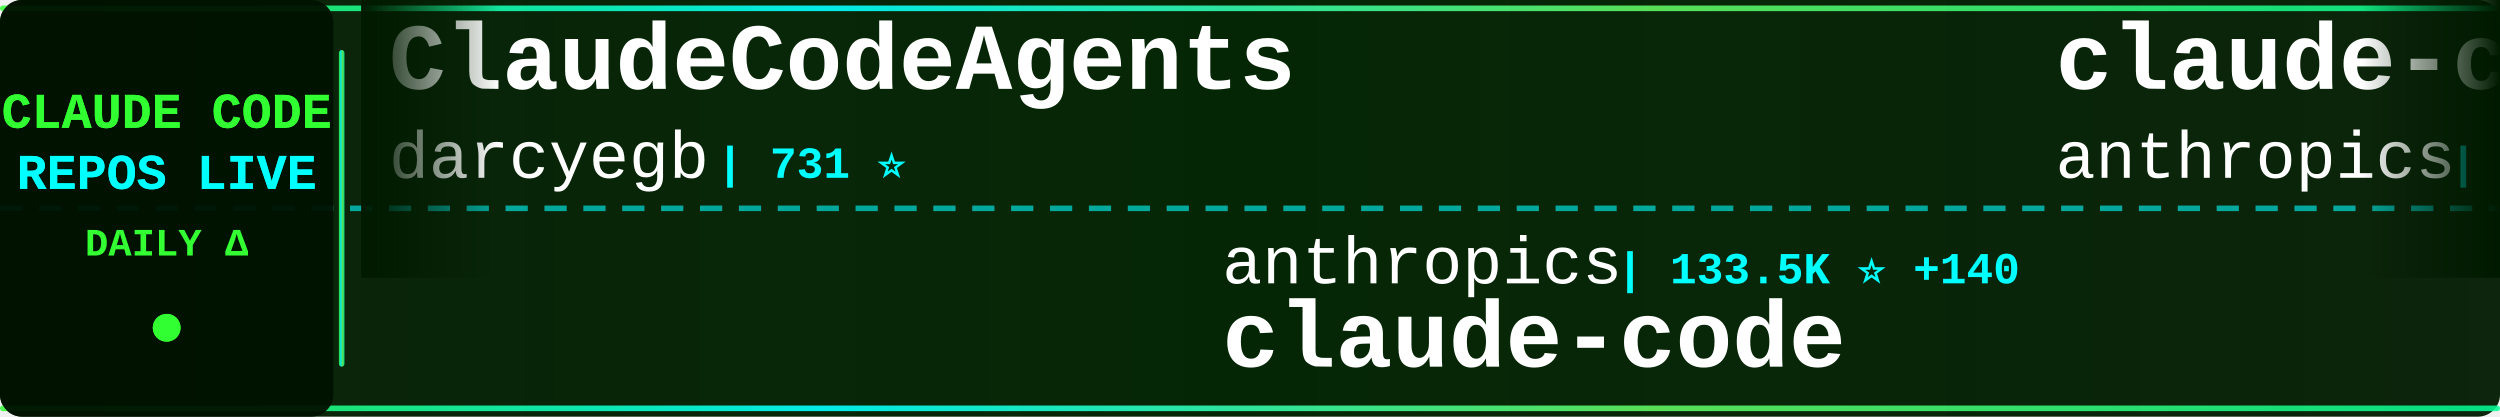
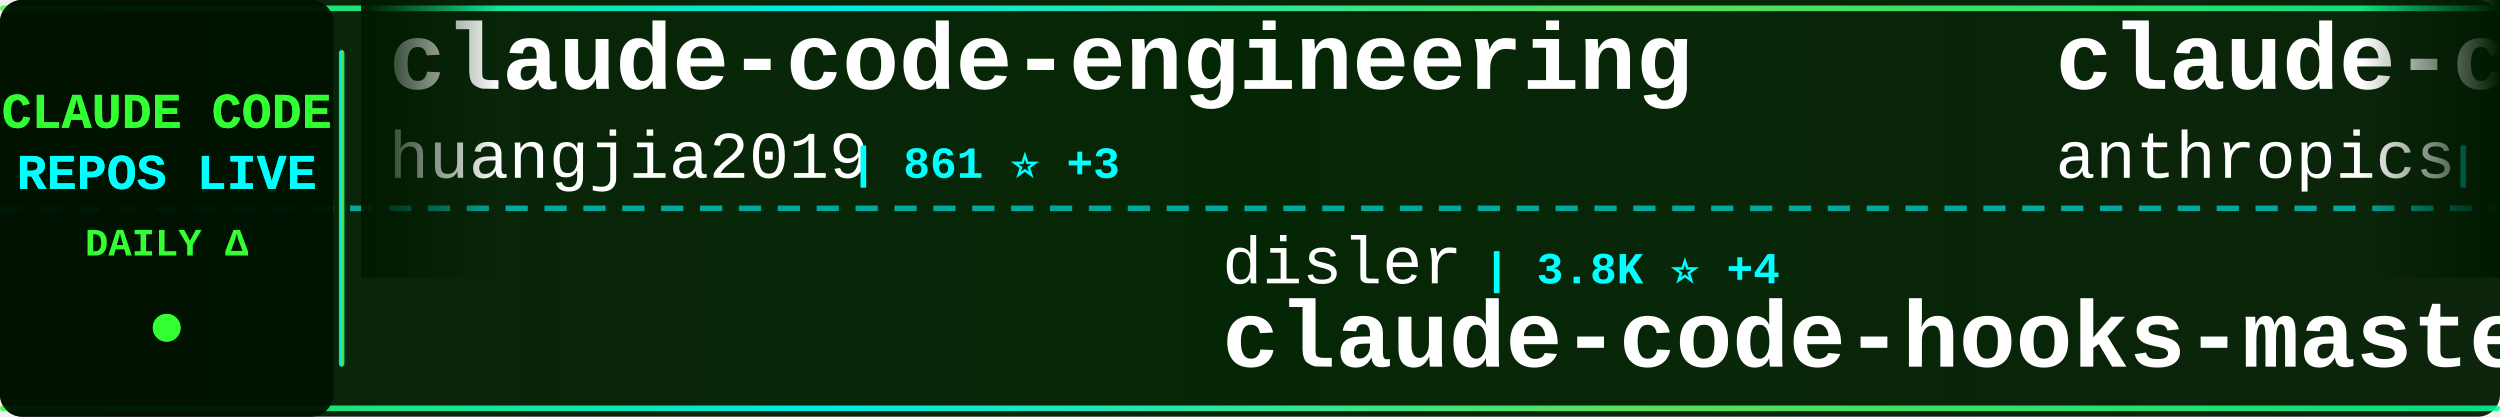
<svg xmlns="http://www.w3.org/2000/svg" width="900" height="150">
  <defs>
    <linearGradient id="tickerBg" x1="0%" y1="0%" x2="100%" y2="0%">
      <stop offset="0%" style="stop-color:#001a00;stop-opacity:0.95" />
      <stop offset="50%" style="stop-color:#002200;stop-opacity:0.98" />
      <stop offset="100%" style="stop-color:#001a00;stop-opacity:0.95" />
    </linearGradient>
    <linearGradient id="borderGrad" x1="0%" y1="0%" x2="100%" y2="0%">
      <stop offset="0%" style="stop-color:#33ff33;stop-opacity:0.85">
        <animate attributeName="stop-opacity" values="0.85;1;0.85" dur="2s" repeatCount="indefinite" />
      </stop>
      <stop offset="33%" style="stop-color:#00ffff;stop-opacity:0.9">
        <animate attributeName="stop-opacity" values="0.9;1;0.9" dur="2.2s" repeatCount="indefinite" />
      </stop>
      <stop offset="66%" style="stop-color:#66ff66;stop-opacity:0.85">
        <animate attributeName="stop-opacity" values="0.85;1;0.85" dur="1.8s" repeatCount="indefinite" />
      </stop>
      <stop offset="100%" style="stop-color:#00ff99;stop-opacity:0.85">
        <animate attributeName="stop-opacity" values="0.85;1;0.85" dur="2s" repeatCount="indefinite" />
      </stop>
    </linearGradient>
    <filter id="textGlow">
      <feGaussianBlur stdDeviation="0.1" result="coloredBlur" />
      <feMerge>
        <feMergeNode in="coloredBlur" />
        <feMergeNode in="SourceGraphic" />
      </feMerge>
    </filter>
    <filter id="metricGlow">
      <feGaussianBlur stdDeviation="0.2" result="coloredBlur" />
      <feMerge>
        <feMergeNode in="coloredBlur" />
        <feMergeNode in="SourceGraphic" />
      </feMerge>
    </filter>
    <linearGradient id="leftFade" x1="0%" y1="0%" x2="100%" y2="0%">
      <stop offset="0%" style="stop-color:#001a00;stop-opacity:1" />
      <stop offset="100%" style="stop-color:#001a00;stop-opacity:0" />
    </linearGradient>
    <linearGradient id="rightFade" x1="0%" y1="0%" x2="100%" y2="0%">
      <stop offset="0%" style="stop-color:#001a00;stop-opacity:0" />
      <stop offset="100%" style="stop-color:#001a00;stop-opacity:1" />
    </linearGradient>
  </defs>
  <rect width="900" height="150" fill="url(#tickerBg)" rx="8" />
  <rect x="0" y="2" width="900" height="2" fill="url(#borderGrad)" rx="1" />
  <rect x="0" y="146" width="900" height="2" fill="url(#borderGrad)" rx="1" />
  <line x1="0" y1="75" x2="900" y2="75" stroke="#00ffff" stroke-width="2" stroke-dasharray="8 6" opacity="0.6" />
  <rect x="0" y="0" width="120" height="150" fill="#001100" opacity="0.95" rx="8" />
  <text x="60" y="46" font-family="'Courier New', monospace" font-size="18" font-weight="bold" fill="#33ff33" text-anchor="middle" filter="url(#textGlow)">
    CLAUDE CODE
  </text>
  <text x="60" y="68" font-family="'Courier New', monospace" font-size="18" font-weight="bold" fill="#00ffff" text-anchor="middle" filter="url(#textGlow)">
    REPOS LIVE
  </text>
  <text x="60" y="92" font-family="'Courier New', monospace" font-size="14" font-weight="bold" fill="#33ff33" text-anchor="middle">
    DAILY Δ
  </text>
  <circle cx="60" cy="118" r="5" fill="#33ff33" filter="url(#metricGlow)">
    <animate attributeName="r" values="4;6;4" dur="1.5s" repeatCount="indefinite" />
    <animate attributeName="opacity" values="0.6;1;0.6" dur="1.5s" repeatCount="indefinite" />
  </circle>
  <rect x="122" y="18" width="2" height="114" fill="url(#borderGrad)" rx="1" />
  <clipPath id="tickerClip">
    <rect x="130" y="0" width="770" height="150" />
  </clipPath>
  <g clip-path="url(#tickerClip)">
    <g id="tickerItems">
      <animateTransform attributeName="transform" attributeType="XML" type="translate" from="0 0" to="-3000 0" dur="54s" repeatCount="indefinite" />
      <g transform="translate(0, 0)">
-         <text x="140" y="32" font-family="'Courier New', monospace" font-size="34" font-weight="bold" fill="#ffffff">ClaudeCodeAgents</text>
-         <text x="140" y="64" font-family="'Courier New', monospace" font-size="24" font-weight="normal" fill="#ffffff" opacity="1.0">darcyegb</text>
-         <text x="258" y="64" font-family="'Courier New', monospace" font-size="16" font-weight="bold" fill="#00ffff"> | 731 ⭐</text>
+         <text x="140" y="32" font-family="'Courier New', monospace" font-size="34" font-weight="bold" fill="#ffffff">claude-code-engineering</text>
+         <text x="140" y="64" font-family="'Courier New', monospace" font-size="24" font-weight="normal" fill="#ffffff" opacity="1.0">huangjia2019</text>
+         <text x="306" y="64" font-family="'Courier New', monospace" font-size="16" font-weight="bold" fill="#00ffff"> | 861 ⭐ +3</text>
      </g>
      <g transform="translate(300, 0)">
-         <text x="140" y="102" font-family="'Courier New', monospace" font-size="24" font-weight="normal" fill="#ffffff" opacity="1.0">anthropics</text>
-         <text x="282" y="102" font-family="'Courier New', monospace" font-size="16" font-weight="bold" fill="#00ffff"> | 133.5K ⭐ +140</text>
-         <text x="140" y="132" font-family="'Courier New', monospace" font-size="34" font-weight="bold" fill="#ffffff">claude-code</text>
+         <text x="140" y="102" font-family="'Courier New', monospace" font-size="24" font-weight="normal" fill="#ffffff" opacity="1.0">disler</text>
+         <text x="234" y="102" font-family="'Courier New', monospace" font-size="16" font-weight="bold" fill="#00ffff"> | 3.8K ⭐ +4</text>
+         <text x="140" y="132" font-family="'Courier New', monospace" font-size="34" font-weight="bold" fill="#ffffff">claude-code-hooks-master...</text>
      </g>
      <g transform="translate(600, 0)">
        <text x="140" y="32" font-family="'Courier New', monospace" font-size="34" font-weight="bold" fill="#ffffff">claude-code-base-action</text>
        <text x="140" y="64" font-family="'Courier New', monospace" font-size="24" font-weight="normal" fill="#ffffff" opacity="1.0">anthropics</text>
-         <text x="282" y="64" font-family="'Courier New', monospace" font-size="16" font-weight="bold" fill="#00ffff"> | 884 ⭐ +1</text>
+         <text x="282" y="64" font-family="'Courier New', monospace" font-size="16" font-weight="bold" fill="#00ffff"> | 885 ⭐ +2</text>
      </g>
      <g transform="translate(900, 0)">
-         <text x="140" y="102" font-family="'Courier New', monospace" font-size="24" font-weight="normal" fill="#ffffff" opacity="1.0">anthropics</text>
-         <text x="282" y="102" font-family="'Courier New', monospace" font-size="16" font-weight="bold" fill="#00ffff"> | 153.2K ⭐ +362</text>
-         <text x="140" y="132" font-family="'Courier New', monospace" font-size="34" font-weight="bold" fill="#ffffff">skills</text>
+         <text x="140" y="102" font-family="'Courier New', monospace" font-size="24" font-weight="normal" fill="#ffffff" opacity="1.0">affaan-m</text>
+         <text x="258" y="102" font-family="'Courier New', monospace" font-size="16" font-weight="bold" fill="#00ffff"> | 218.8K ⭐ +605</text>
+         <text x="140" y="132" font-family="'Courier New', monospace" font-size="34" font-weight="bold" fill="#ffffff">ECC</text>
      </g>
      <g transform="translate(1200, 0)">
-         <text x="140" y="32" font-family="'Courier New', monospace" font-size="34" font-weight="bold" fill="#ffffff">claude-code-workflows</text>
-         <text x="140" y="64" font-family="'Courier New', monospace" font-size="24" font-weight="normal" fill="#ffffff" opacity="1.0">OneRedOak</text>
-         <text x="270" y="64" font-family="'Courier New', monospace" font-size="16" font-weight="bold" fill="#00ffff"> | 3.8K ⭐</text>
+         <text x="140" y="32" font-family="'Courier New', monospace" font-size="34" font-weight="bold" fill="#ffffff">claude-code-router</text>
+         <text x="140" y="64" font-family="'Courier New', monospace" font-size="24" font-weight="normal" fill="#ffffff" opacity="1.0">musistudio</text>
+         <text x="282" y="64" font-family="'Courier New', monospace" font-size="16" font-weight="bold" fill="#00ffff"> | 35.2K ⭐ +35</text>
      </g>
      <g transform="translate(1500, 0)">
-         <text x="140" y="102" font-family="'Courier New', monospace" font-size="24" font-weight="normal" fill="#ffffff" opacity="1.0">jeremylongshore</text>
-         <text x="342" y="102" font-family="'Courier New', monospace" font-size="16" font-weight="bold" fill="#00ffff"> | 2.4K ⭐ +3</text>
-         <text x="140" y="132" font-family="'Courier New', monospace" font-size="34" font-weight="bold" fill="#ffffff">claude-code-plugins-plus...</text>
+         <text x="140" y="102" font-family="'Courier New', monospace" font-size="24" font-weight="normal" fill="#ffffff" opacity="1.0">luyao618</text>
+         <text x="258" y="102" font-family="'Courier New', monospace" font-size="16" font-weight="bold" fill="#00ffff"> | 1.5K ⭐ +2</text>
+         <text x="140" y="132" font-family="'Courier New', monospace" font-size="34" font-weight="bold" fill="#ffffff">Claude-Code-Source-Study</text>
      </g>
      <g transform="translate(1800, 0)">
-         <text x="140" y="32" font-family="'Courier New', monospace" font-size="34" font-weight="bold" fill="#ffffff">claude-code-from-scratch</text>
-         <text x="140" y="64" font-family="'Courier New', monospace" font-size="24" font-weight="normal" fill="#ffffff" opacity="1.0">Windy3f3f3f3f</text>
-         <text x="318" y="64" font-family="'Courier New', monospace" font-size="16" font-weight="bold" fill="#00ffff"> | 1.4K ⭐ +4</text>
+         <text x="140" y="32" font-family="'Courier New', monospace" font-size="34" font-weight="bold" fill="#ffffff">claude-code-my-workflow</text>
+         <text x="140" y="64" font-family="'Courier New', monospace" font-size="24" font-weight="normal" fill="#ffffff" opacity="1.0">pedrohcgs</text>
+         <text x="270" y="64" font-family="'Courier New', monospace" font-size="16" font-weight="bold" fill="#00ffff"> | 1.3K ⭐ +6</text>
      </g>
      <g transform="translate(2100, 0)">
-         <text x="140" y="102" font-family="'Courier New', monospace" font-size="24" font-weight="normal" fill="#ffffff" opacity="1.0">anthropics</text>
-         <text x="282" y="102" font-family="'Courier New', monospace" font-size="16" font-weight="bold" fill="#00ffff"> | 5.3K ⭐ +6</text>
-         <text x="140" y="132" font-family="'Courier New', monospace" font-size="34" font-weight="bold" fill="#ffffff">claude-code-security-rev...</text>
+         <text x="140" y="102" font-family="'Courier New', monospace" font-size="24" font-weight="normal" fill="#ffffff" opacity="1.0">rohitg00</text>
+         <text x="258" y="102" font-family="'Courier New', monospace" font-size="16" font-weight="bold" fill="#00ffff"> | 2.1K ⭐ +7</text>
+         <text x="140" y="132" font-family="'Courier New', monospace" font-size="34" font-weight="bold" fill="#ffffff">awesome-claude-code-tool...</text>
      </g>
      <g transform="translate(2400, 0)">
-         <text x="140" y="32" font-family="'Courier New', monospace" font-size="34" font-weight="bold" fill="#ffffff">Claude-Code</text>
-         <text x="140" y="64" font-family="'Courier New', monospace" font-size="24" font-weight="normal" fill="#ffffff" opacity="1.0">KPR111</text>
-         <text x="234" y="64" font-family="'Courier New', monospace" font-size="16" font-weight="bold" fill="#00ffff"> | 18 ⭐</text>
+         <text x="140" y="32" font-family="'Courier New', monospace" font-size="34" font-weight="bold" fill="#ffffff">CLIProxyAPI</text>
+         <text x="140" y="64" font-family="'Courier New', monospace" font-size="24" font-weight="normal" fill="#ffffff" opacity="1.0">router-for-me</text>
+         <text x="318" y="64" font-family="'Courier New', monospace" font-size="16" font-weight="bold" fill="#00ffff"> | 38.0K ⭐ +64</text>
      </g>
      <g transform="translate(2700, 0)">
-         <text x="140" y="102" font-family="'Courier New', monospace" font-size="24" font-weight="normal" fill="#ffffff" opacity="1.0">Maciek-roboblog</text>
-         <text x="342" y="102" font-family="'Courier New', monospace" font-size="16" font-weight="bold" fill="#00ffff"> | 8.2K ⭐ +6</text>
-         <text x="140" y="132" font-family="'Courier New', monospace" font-size="34" font-weight="bold" fill="#ffffff">Claude-Code-Usage-Monito...</text>
+         <text x="140" y="102" font-family="'Courier New', monospace" font-size="24" font-weight="normal" fill="#ffffff" opacity="1.0">wanshuiyin</text>
+         <text x="282" y="102" font-family="'Courier New', monospace" font-size="16" font-weight="bold" fill="#00ffff"> | 12.4K ⭐ +43</text>
+         <text x="140" y="132" font-family="'Courier New', monospace" font-size="34" font-weight="bold" fill="#ffffff">Auto-claude-code-researc...</text>
      </g>
      <g transform="translate(3000, 0)">
-         <text x="140" y="32" font-family="'Courier New', monospace" font-size="34" font-weight="bold" fill="#ffffff">ClaudeCodeAgents</text>
-         <text x="140" y="64" font-family="'Courier New', monospace" font-size="24" font-weight="normal" fill="#ffffff" opacity="1.0">darcyegb</text>
-         <text x="258" y="64" font-family="'Courier New', monospace" font-size="16" font-weight="bold" fill="#00ffff"> | 731 ⭐</text>
+         <text x="140" y="32" font-family="'Courier New', monospace" font-size="34" font-weight="bold" fill="#ffffff">claude-code-engineering</text>
+         <text x="140" y="64" font-family="'Courier New', monospace" font-size="24" font-weight="normal" fill="#ffffff" opacity="1.0">huangjia2019</text>
+         <text x="306" y="64" font-family="'Courier New', monospace" font-size="16" font-weight="bold" fill="#00ffff"> | 861 ⭐ +3</text>
      </g>
      <g transform="translate(3300, 0)">
-         <text x="140" y="102" font-family="'Courier New', monospace" font-size="24" font-weight="normal" fill="#ffffff" opacity="1.0">anthropics</text>
-         <text x="282" y="102" font-family="'Courier New', monospace" font-size="16" font-weight="bold" fill="#00ffff"> | 133.5K ⭐ +140</text>
-         <text x="140" y="132" font-family="'Courier New', monospace" font-size="34" font-weight="bold" fill="#ffffff">claude-code</text>
+         <text x="140" y="102" font-family="'Courier New', monospace" font-size="24" font-weight="normal" fill="#ffffff" opacity="1.0">disler</text>
+         <text x="234" y="102" font-family="'Courier New', monospace" font-size="16" font-weight="bold" fill="#00ffff"> | 3.8K ⭐ +4</text>
+         <text x="140" y="132" font-family="'Courier New', monospace" font-size="34" font-weight="bold" fill="#ffffff">claude-code-hooks-master...</text>
      </g>
      <g transform="translate(3600, 0)">
        <text x="140" y="32" font-family="'Courier New', monospace" font-size="34" font-weight="bold" fill="#ffffff">claude-code-base-action</text>
        <text x="140" y="64" font-family="'Courier New', monospace" font-size="24" font-weight="normal" fill="#ffffff" opacity="1.0">anthropics</text>
-         <text x="282" y="64" font-family="'Courier New', monospace" font-size="16" font-weight="bold" fill="#00ffff"> | 884 ⭐ +1</text>
+         <text x="282" y="64" font-family="'Courier New', monospace" font-size="16" font-weight="bold" fill="#00ffff"> | 885 ⭐ +2</text>
      </g>
      <g transform="translate(3900, 0)">
-         <text x="140" y="102" font-family="'Courier New', monospace" font-size="24" font-weight="normal" fill="#ffffff" opacity="1.0">anthropics</text>
-         <text x="282" y="102" font-family="'Courier New', monospace" font-size="16" font-weight="bold" fill="#00ffff"> | 153.2K ⭐ +362</text>
-         <text x="140" y="132" font-family="'Courier New', monospace" font-size="34" font-weight="bold" fill="#ffffff">skills</text>
+         <text x="140" y="102" font-family="'Courier New', monospace" font-size="24" font-weight="normal" fill="#ffffff" opacity="1.0">affaan-m</text>
+         <text x="258" y="102" font-family="'Courier New', monospace" font-size="16" font-weight="bold" fill="#00ffff"> | 218.8K ⭐ +605</text>
+         <text x="140" y="132" font-family="'Courier New', monospace" font-size="34" font-weight="bold" fill="#ffffff">ECC</text>
      </g>
    </g>
  </g>
  <rect x="130" y="0" width="50" height="100" fill="url(#leftFade)" />
  <rect x="850" y="0" width="50" height="100" fill="url(#rightFade)" />
</svg>
